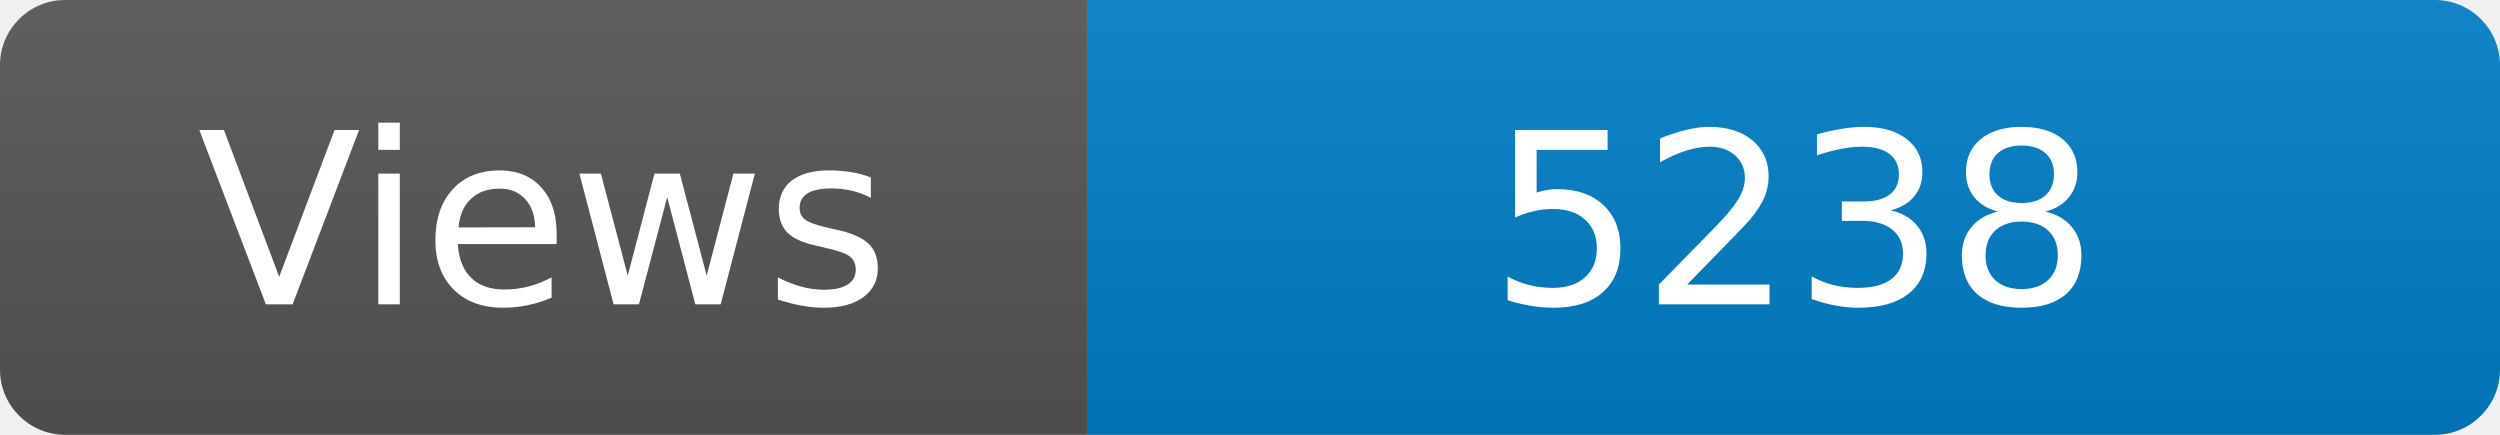
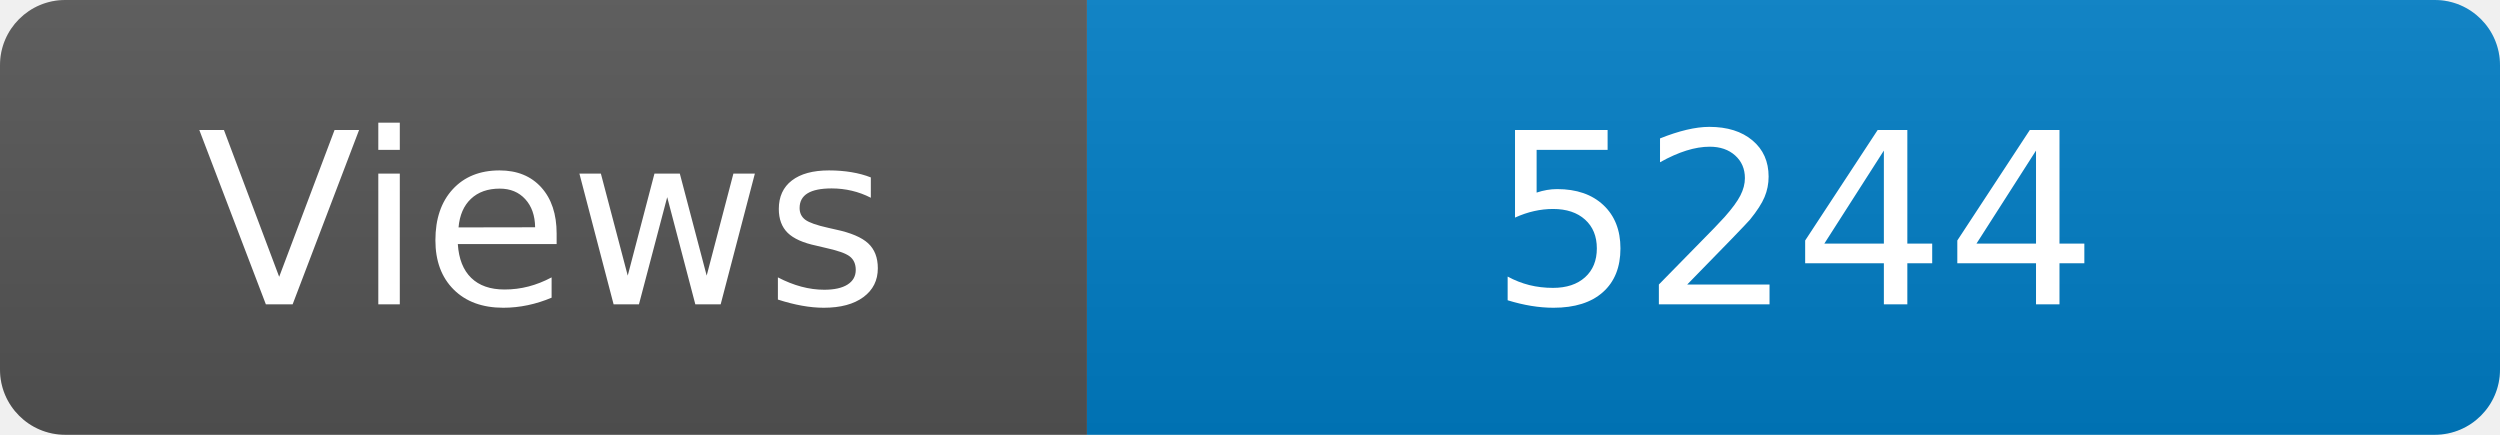
<svg xmlns="http://www.w3.org/2000/svg" width="115" height="20" role="img" aria-label="Maintained?: yes">
  <linearGradient id="s" x2="0" y2="100%">
    <stop offset="0" stop-color="#bbb" stop-opacity=".1" />
    <stop offset="1" stop-opacity=".1" />
  </linearGradient>
  <clipPath id="r">
    <rect width="115" height="20" rx="3" fill="#fff" />
  </clipPath>
  <g clip-path="url(#r)">
    <rect width="50" height="20" fill="#555" />
    <rect x="50" width="160" height="20" fill="#007ec6" />
    <rect width="115" height="20" fill="url(#s)" />
  </g>
  <g fill="#fff" text-anchor="middle" font-family="Verdana,Geneva,DejaVu Sans,sans-serif" font-size="110">
    <text x="250" y="140" transform="scale(.1)" fill="#fff">Views</text>
-     <text x="825" y="140" transform="scale(.1)" fill="#fff">5238</text>
+     <text x="825" y="140" transform="scale(.1)" fill="#fff">5244</text>
  </g>
</svg>
